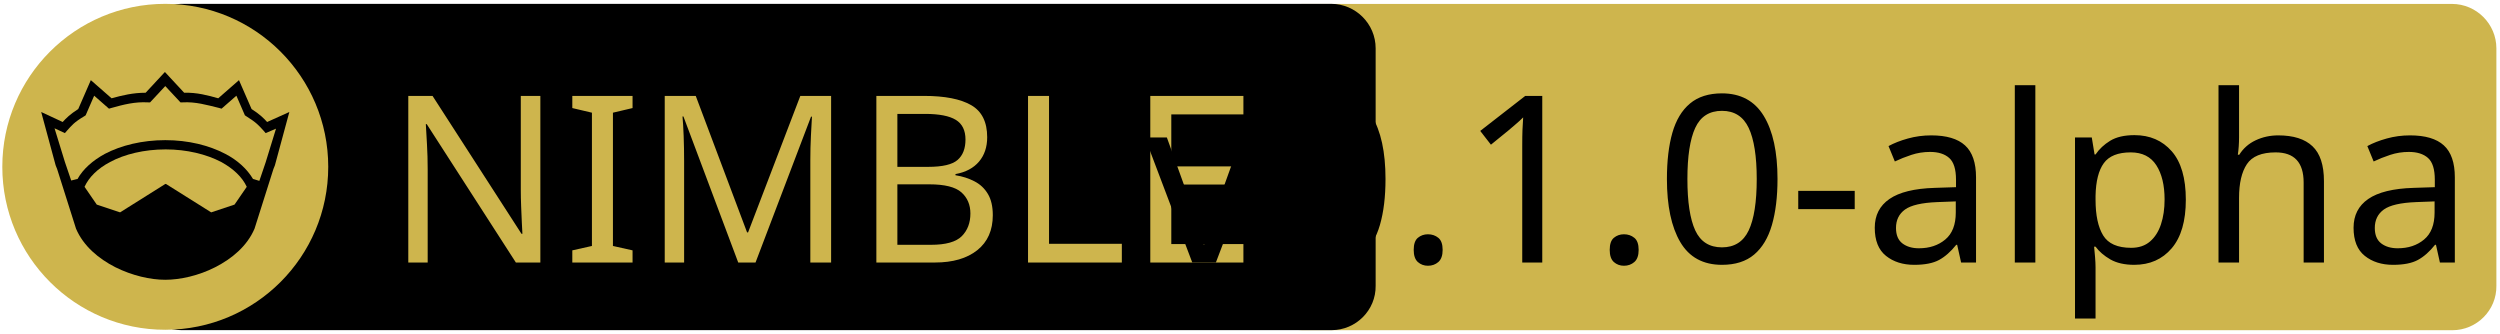
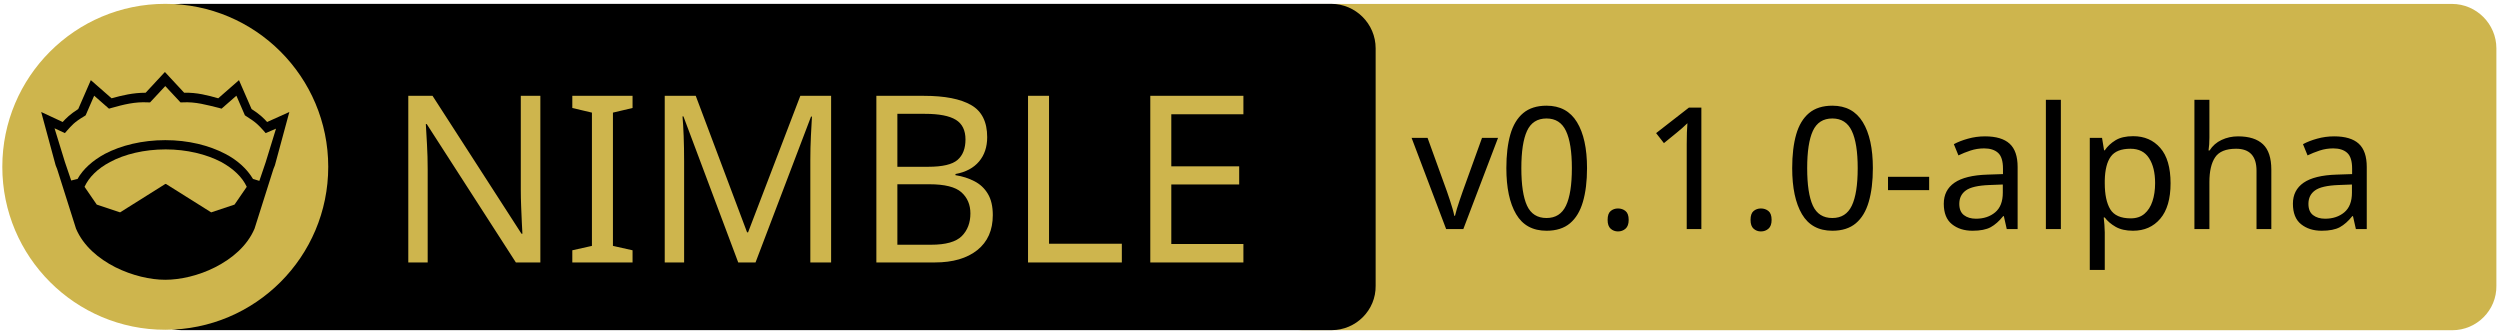
<svg xmlns="http://www.w3.org/2000/svg" xmlns:xlink="http://www.w3.org/1999/xlink" width="675" height="90" xml:space="preserve" version="1.1">
  <a xlink:href="https://github.com/EmbeddedNim/nephyr">
    <g>
      <path fill="#CEB54D" id="svg_15" d="m662.123,89.159l-310.5,0c-6.6,0 -12,-5.4 -12,-12l0,-64.1c0,-6.6 5.4,-12 12,-12l310.4,0c6.6,0 12,5.4 12,12l0,64.1c0.1,6.6 -5.3,12 -11.9,12z" />
      <path id="svg_1" d="m359.524,89.139l-310.5,0c-6.6,0 -12,-5.4 -12,-12l0,-64.1c0,-6.6 5.4,-12 12,-12l310.4,0c6.6,0 12,5.4 12,12l0,64.1c0.1,6.6 -5.3,12 -11.9,12z" />
      <rect id="svg_2" fill="none" height="45.9" width="315.3" class="st0" y="24.539" x="60.224" />
      <circle id="svg_4" fill="#CEB54D" r="44" cy="45.039" cx="44.624" class="st1" />
      <g id="XMLID_4_">
        <path id="svg_5" d="m78.124,30.239l-3.9,14.4l-0.4,1l-5.1,16.1c0,0 0,0 0,0c-2,4.7 -6.1,8.1 -10.6,10.4c-4.5,2.3 -9.5,3.4 -13.5,3.4c-4,0 -8.9,-1.1 -13.5,-3.4c-4.5,-2.3 -8.6,-5.7 -10.6,-10.4c0,0 0,0 0,0l-5.1,-16.1l-0.4,-1l-3.9,-14.4l5.8,2.7c0.9,-1 2,-2.1 4.2,-3.5l3.4,-7.8l5.6,4.9c2.9,-0.8 5.8,-1.5 9.2,-1.5l5.2,-5.6l5.2,5.6c3.4,-0.1 6.4,0.7 9.2,1.5l5.6,-4.9l3.4,7.8c2.2,1.4 3.3,2.5 4.2,3.5l6,-2.7z" />
        <g id="XMLID_6_">
          <g id="svg_6">
            <path id="svg_7" fill="#CEB54D" d="m66.624,50.439l-3.3,4.8l-6.3,2.1l-12.1,-7.6c-0.1,-0.1 -0.3,-0.1 -0.4,0l-12.1,7.6l-6.3,-2.1l-3.3,-4.8c1.2,-2.6 3.5,-4.9 6.9,-6.7c3.9,-2.1 9.2,-3.4 15,-3.4c5.7,0 11,1.3 15,3.4c3.3,1.8 5.7,4.1 6.9,6.7z" class="st1" />
          </g>
          <g id="svg_8" />
        </g>
        <g id="XMLID_5_">
          <g id="svg_9">
            <path id="svg_10" fill="#CEB54D" d="m74.524,34.739l-2.8,9.1l-1.7,5l-1.6,-0.5c0,0 -0.1,0 -0.1,0c-1.6,-2.7 -4.2,-5.1 -7.5,-6.8c-4.4,-2.3 -10,-3.7 -16.2,-3.7c-6.2,0 -11.9,1.4 -16.3,3.7c-3.3,1.8 -5.9,4.1 -7.4,6.8c0,0 -0.1,0 -0.1,0l-1.6,0.4l-1.7,-5l-2.8,-9.1l2.8,1.3l0.6,-0.7c1.2,-1.3 1.8,-2.2 4.7,-3.9l0.3,-0.2l2.3,-5.3l4,3.5l0.7,-0.2c3.2,-0.9 6.3,-1.7 9.8,-1.5l0.6,0l4.1,-4.4l4.1,4.4l0.6,0c3.5,-0.2 6.5,0.7 9.8,1.5l0.7,0.2l4,-3.5l2.3,5.3l0.3,0.2c2.9,1.8 3.5,2.6 4.7,3.9l0.6,0.7l2.8,-1.2z" class="st1" />
          </g>
          <g id="svg_11" />
        </g>
      </g>
-       <text x="-442" y="-350" id="svg_16" font-size="63px" font-family="'PT Sans Caption'" fill="#CEB54D" class="st1 st2 st3" transform="matrix(1 0 0 1 546.13 420.879)">NIMBLE</text>
-       <text x="-237.0" y="-350" id="svg_17" font-size="63px" font-family="'PT Sans Caption'" fill="#000000" class="st1 st2 st3" transform="matrix(1 0 0 1 546.13 420.879)">v0.1.0-alpha</text>
+       <text x="-442" y="-350.021" id="svg_16" font-size="63px" font-family="'PT Sans Caption'" fill="#CEB54D" class="st1 st2 st3" transform="matrix(1 0 0 1 546.13 420.879)">NIMBLE</text>
+       <text x="-165" y="-359.031" id="svg_17" font-size="45.938px" font-family="'PT Sans Caption'" fill="#000000" class="st1 st2 st3" transform="matrix(1 0 0 1 546.13 420.879)">v0.1.0-alpha</text>
    </g>
  </a>
</svg>
